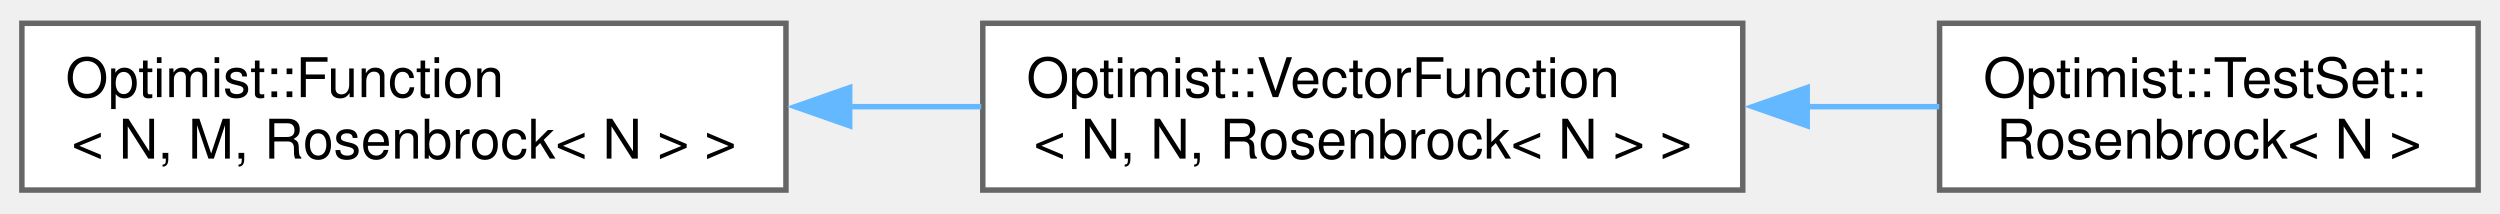
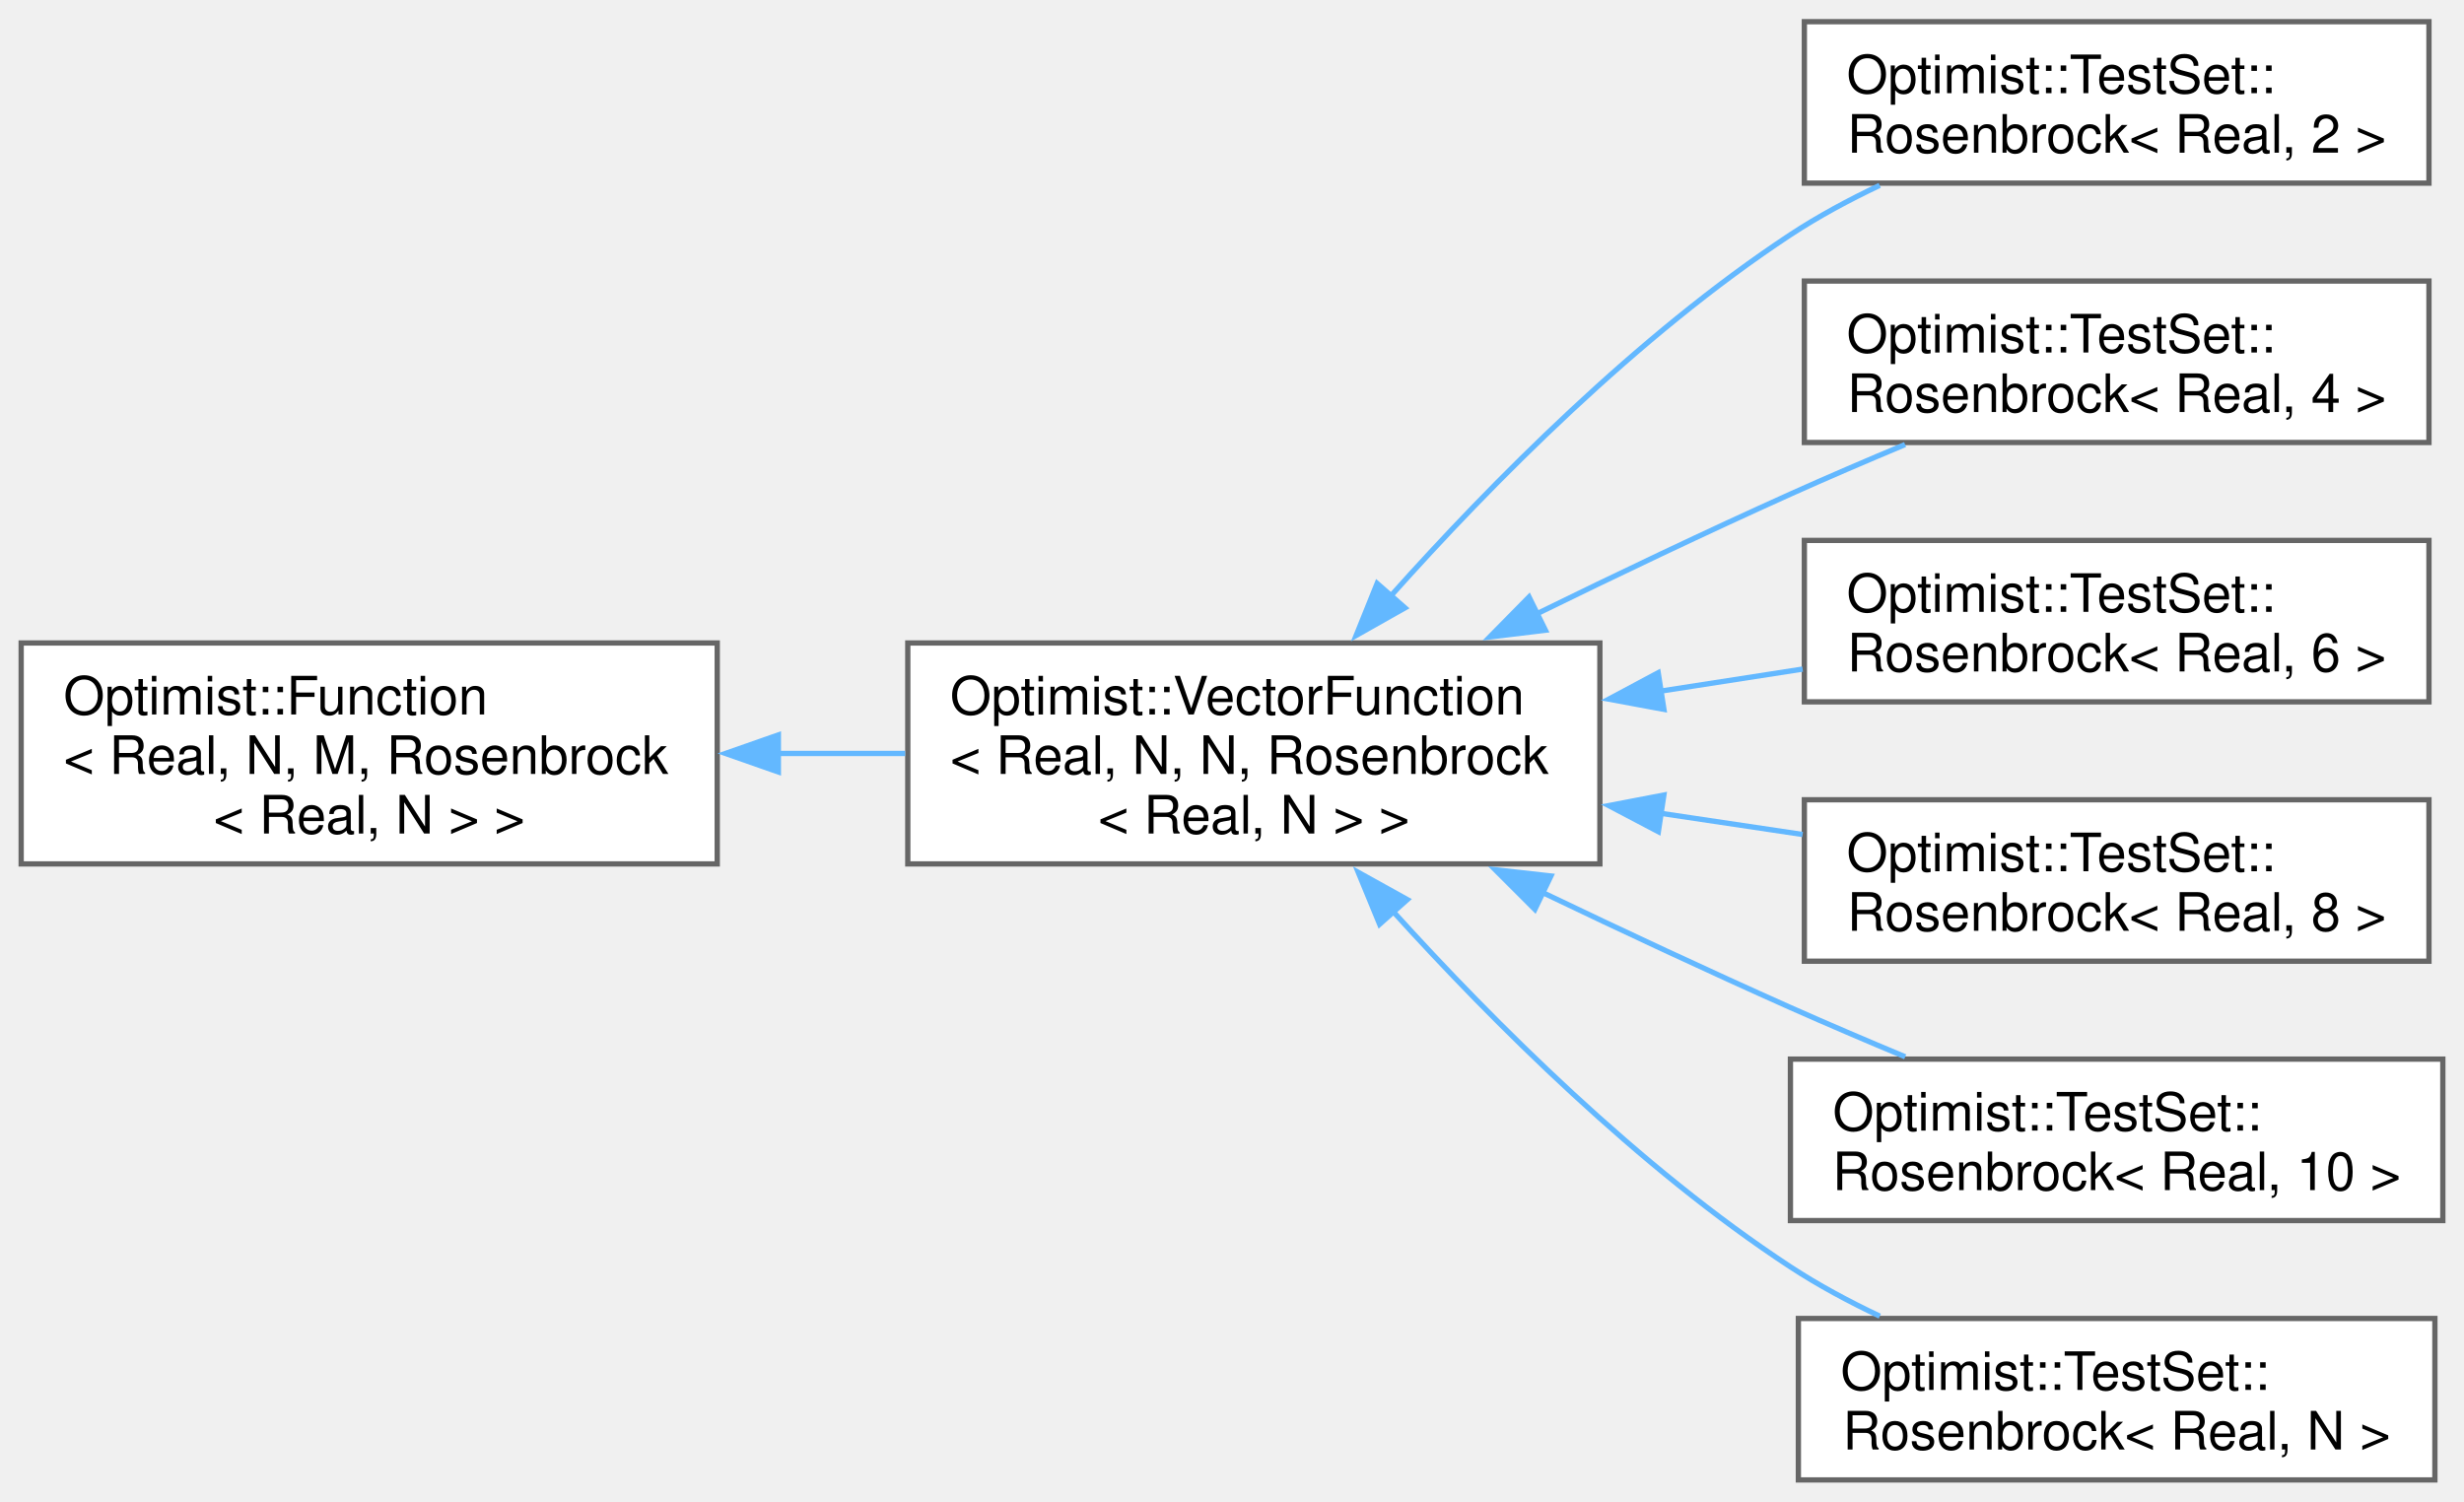
- <svg xmlns="http://www.w3.org/2000/svg" xmlns:xlink="http://www.w3.org/1999/xlink" width="457pt" height="39pt" viewBox="0.00 0.00 457.25 38.50">
-   <g id="graph0" class="graph" transform="scale(1 1) rotate(0) translate(4 34.5)">
+ <svg xmlns="http://www.w3.org/2000/svg" xmlns:xlink="http://www.w3.org/1999/xlink" width="466pt" height="284pt" viewBox="0.00 0.00 465.50 283.50">
+   <g id="graph0" class="graph" transform="scale(1 1) rotate(0) translate(4 279.5)">
    <g id="Node000000" class="node">
      <g id="a_Node000000">
        <a xlink:href="class_optimist_1_1_function.html" target="_top" xlink:title=" ">
-           <polygon fill="white" stroke="#666666" points="139.75,-30.5 0,-30.5 0,0 139.75,0 139.75,-30.5" />
-           <text text-anchor="start" x="8" y="-17" font-family="Helvetica,sans-Serif" font-size="10.00">Optimist::Function</text>
-           <text text-anchor="middle" x="69.88" y="-5.75" font-family="Helvetica,sans-Serif" font-size="10.00">&lt; N, M, Rosenbrock&lt; N &gt; &gt;</text>
+           <polygon fill="white" stroke="#666666" points="131.5,-158.12 0,-158.12 0,-116.38 131.5,-116.38 131.5,-158.12" />
+           <text text-anchor="start" x="8" y="-144.62" font-family="Helvetica,sans-Serif" font-size="10.00">Optimist::Function</text>
+           <text text-anchor="start" x="8" y="-133.38" font-family="Helvetica,sans-Serif" font-size="10.00">&lt; Real, N, M, Rosenbrock</text>
+           <text text-anchor="middle" x="65.75" y="-122.12" font-family="Helvetica,sans-Serif" font-size="10.00">&lt; Real, N &gt; &gt;</text>
        </a>
      </g>
    </g>
    <g id="Node000001" class="node">
      <g id="a_Node000001">
        <a xlink:href="class_optimist_1_1_vector_function.html" target="_top" xlink:title=" ">
-           <polygon fill="white" stroke="#666666" points="314.75,-30.5 175.75,-30.5 175.75,0 314.75,0 314.75,-30.5" />
-           <text text-anchor="start" x="183.75" y="-17" font-family="Helvetica,sans-Serif" font-size="10.00">Optimist::VectorFunction</text>
-           <text text-anchor="middle" x="245.25" y="-5.75" font-family="Helvetica,sans-Serif" font-size="10.00">&lt; N, N, Rosenbrock&lt; N &gt; &gt;</text>
+           <polygon fill="white" stroke="#666666" points="298.25,-158.12 167.5,-158.12 167.5,-116.38 298.25,-116.38 298.25,-158.12" />
+           <text text-anchor="start" x="175.5" y="-144.62" font-family="Helvetica,sans-Serif" font-size="10.00">Optimist::VectorFunction</text>
+           <text text-anchor="start" x="175.5" y="-133.38" font-family="Helvetica,sans-Serif" font-size="10.00">&lt; Real, N, N, Rosenbrock</text>
+           <text text-anchor="middle" x="232.88" y="-122.12" font-family="Helvetica,sans-Serif" font-size="10.00">&lt; Real, N &gt; &gt;</text>
        </a>
      </g>
    </g>
    <g id="edge24_Node000000_Node000001" class="edge">
      <g id="a_edge24_Node000000_Node000001">
        <a xlink:title=" ">
-           <path fill="none" stroke="#63b8ff" d="M151.26,-15.25C159.35,-15.25 167.51,-15.25 175.47,-15.25" />
-           <polygon fill="#63b8ff" stroke="#63b8ff" points="151.41,-11.75 141.41,-15.25 151.41,-18.75 151.41,-11.75" />
+           <path fill="none" stroke="#63b8ff" d="M142.86,-137.25C150.93,-137.25 159.08,-137.25 167,-137.25" />
+           <polygon fill="#63b8ff" stroke="#63b8ff" points="143.05,-133.75 133.05,-137.25 143.05,-140.75 143.05,-133.75" />
        </a>
      </g>
    </g>
    <g id="Node000002" class="node">
      <g id="a_Node000002">
-         <a xlink:href="class_optimist_1_1_test_set_1_1_rosenbrock.html" target="_top" xlink:title="Class container for the extended Rosenbrock function.">
-           <polygon fill="white" stroke="#666666" points="449.25,-30.5 350.75,-30.5 350.75,0 449.25,0 449.25,-30.5" />
-           <text text-anchor="start" x="358.75" y="-17" font-family="Helvetica,sans-Serif" font-size="10.00">Optimist::TestSet::</text>
-           <text text-anchor="middle" x="400" y="-5.75" font-family="Helvetica,sans-Serif" font-size="10.00">Rosenbrock&lt; N &gt;</text>
+         <a xlink:href="class_optimist_1_1_test_set_1_1_rosenbrock.html" target="_top" xlink:title=" ">
+           <polygon fill="white" stroke="#666666" points="454.88,-275.5 336.88,-275.5 336.88,-245 454.88,-245 454.88,-275.5" />
+           <text text-anchor="start" x="344.88" y="-262" font-family="Helvetica,sans-Serif" font-size="10.00">Optimist::TestSet::</text>
+           <text text-anchor="middle" x="395.88" y="-250.75" font-family="Helvetica,sans-Serif" font-size="10.00">Rosenbrock&lt; Real, 2 &gt;</text>
        </a>
      </g>
    </g>
    <g id="edge25_Node000001_Node000002" class="edge">
      <g id="a_edge25_Node000001_Node000002">
        <a xlink:title=" ">
-           <path fill="none" stroke="#63b8ff" d="M326.35,-15.25C334.65,-15.25 342.9,-15.25 350.69,-15.25" />
-           <polygon fill="#63b8ff" stroke="#63b8ff" points="326.54,-11.75 316.54,-15.25 326.54,-18.75 326.54,-11.75" />
+           <path fill="none" stroke="#63b8ff" d="M258.78,-167.04C277.74,-188.26 305.42,-216.27 334.25,-235.25 339.48,-238.69 345.26,-241.81 351.11,-244.58" />
+           <polygon fill="#63b8ff" stroke="#63b8ff" points="261.43,-164.76 252.21,-159.55 256.17,-169.37 261.43,-164.76" />
+         </a>
+       </g>
+     </g>
+     <g id="Node000003" class="node">
+       <g id="a_Node000003">
+         <a xlink:href="class_optimist_1_1_test_set_1_1_rosenbrock.html" target="_top" xlink:title=" ">
+           <polygon fill="white" stroke="#666666" points="454.88,-226.5 336.88,-226.5 336.88,-196 454.88,-196 454.88,-226.5" />
+           <text text-anchor="start" x="344.88" y="-213" font-family="Helvetica,sans-Serif" font-size="10.00">Optimist::TestSet::</text>
+           <text text-anchor="middle" x="395.88" y="-201.75" font-family="Helvetica,sans-Serif" font-size="10.00">Rosenbrock&lt; Real, 4 &gt;</text>
+         </a>
+       </g>
+     </g>
+     <g id="edge26_Node000001_Node000003" class="edge">
+       <g id="a_edge26_Node000001_Node000003">
+         <a xlink:title=" ">
+           <path fill="none" stroke="#63b8ff" d="M285.98,-163.46C301.42,-171.02 318.44,-179.14 334.25,-186.25 341.21,-189.38 348.67,-192.58 355.91,-195.61" />
+           <polygon fill="#63b8ff" stroke="#63b8ff" points="287.96,-160.53 277.44,-159.26 284.87,-166.81 287.96,-160.53" />
+         </a>
+       </g>
+     </g>
+     <g id="Node000004" class="node">
+       <g id="a_Node000004">
+         <a xlink:href="class_optimist_1_1_test_set_1_1_rosenbrock.html" target="_top" xlink:title=" ">
+           <polygon fill="white" stroke="#666666" points="454.88,-177.5 336.88,-177.5 336.88,-147 454.88,-147 454.88,-177.5" />
+           <text text-anchor="start" x="344.88" y="-164" font-family="Helvetica,sans-Serif" font-size="10.00">Optimist::TestSet::</text>
+           <text text-anchor="middle" x="395.88" y="-152.75" font-family="Helvetica,sans-Serif" font-size="10.00">Rosenbrock&lt; Real, 6 &gt;</text>
+         </a>
+       </g>
+     </g>
+     <g id="edge27_Node000001_Node000004" class="edge">
+       <g id="a_edge27_Node000001_Node000004">
+         <a xlink:title=" ">
+           <path fill="none" stroke="#63b8ff" d="M309.76,-149.03C318.76,-150.43 327.85,-151.84 336.55,-153.19" />
+           <polygon fill="#63b8ff" stroke="#63b8ff" points="310.35,-145.58 299.93,-147.51 309.27,-152.5 310.35,-145.58" />
+         </a>
+       </g>
+     </g>
+     <g id="Node000005" class="node">
+       <g id="a_Node000005">
+         <a xlink:href="class_optimist_1_1_test_set_1_1_rosenbrock.html" target="_top" xlink:title=" ">
+           <polygon fill="white" stroke="#666666" points="454.88,-128.5 336.88,-128.5 336.88,-98 454.88,-98 454.88,-128.5" />
+           <text text-anchor="start" x="344.88" y="-115" font-family="Helvetica,sans-Serif" font-size="10.00">Optimist::TestSet::</text>
+           <text text-anchor="middle" x="395.88" y="-103.75" font-family="Helvetica,sans-Serif" font-size="10.00">Rosenbrock&lt; Real, 8 &gt;</text>
+         </a>
+       </g>
+     </g>
+     <g id="edge28_Node000001_Node000005" class="edge">
+       <g id="a_edge28_Node000001_Node000005">
+         <a xlink:title=" ">
+           <path fill="none" stroke="#63b8ff" d="M309.76,-125.94C318.76,-124.6 327.85,-123.24 336.55,-121.94" />
+           <polygon fill="#63b8ff" stroke="#63b8ff" points="309.3,-122.47 299.93,-127.4 310.34,-129.39 309.3,-122.47" />
+         </a>
+       </g>
+     </g>
+     <g id="Node000006" class="node">
+       <g id="a_Node000006">
+         <a xlink:href="class_optimist_1_1_test_set_1_1_rosenbrock.html" target="_top" xlink:title=" ">
+           <polygon fill="white" stroke="#666666" points="457.5,-79.5 334.25,-79.5 334.25,-49 457.5,-49 457.5,-79.5" />
+           <text text-anchor="start" x="342.25" y="-66" font-family="Helvetica,sans-Serif" font-size="10.00">Optimist::TestSet::</text>
+           <text text-anchor="middle" x="395.88" y="-54.75" font-family="Helvetica,sans-Serif" font-size="10.00">Rosenbrock&lt; Real, 10 &gt;</text>
+         </a>
+       </g>
+     </g>
+     <g id="edge29_Node000001_Node000006" class="edge">
+       <g id="a_edge29_Node000001_Node000006">
+         <a xlink:title=" ">
+           <path fill="none" stroke="#63b8ff" d="M287.31,-111.03C302.41,-103.8 318.91,-96.08 334.25,-89.25 341.22,-86.15 348.69,-82.96 355.93,-79.94" />
+           <polygon fill="#63b8ff" stroke="#63b8ff" points="285.97,-107.79 278.48,-115.28 289,-114.1 285.97,-107.79" />
+         </a>
+       </g>
+     </g>
+     <g id="Node000007" class="node">
+       <g id="a_Node000007">
+         <a xlink:href="class_optimist_1_1_test_set_1_1_rosenbrock.html" target="_top" xlink:title="Class container for the extended Rosenbrock function.">
+           <polygon fill="white" stroke="#666666" points="456,-30.5 335.75,-30.5 335.75,0 456,0 456,-30.5" />
+           <text text-anchor="start" x="343.75" y="-17" font-family="Helvetica,sans-Serif" font-size="10.00">Optimist::TestSet::</text>
+           <text text-anchor="middle" x="395.88" y="-5.75" font-family="Helvetica,sans-Serif" font-size="10.00">Rosenbrock&lt; Real, N &gt;</text>
+         </a>
+       </g>
+     </g>
+     <g id="edge30_Node000001_Node000007" class="edge">
+       <g id="a_edge30_Node000001_Node000007">
+         <a xlink:title=" ">
+           <path fill="none" stroke="#63b8ff" d="M259.19,-107.39C278.17,-86.44 305.69,-58.95 334.25,-40.25 339.49,-36.82 345.27,-33.71 351.13,-30.94" />
+           <polygon fill="#63b8ff" stroke="#63b8ff" points="256.64,-104.99 252.6,-114.79 261.87,-109.64 256.64,-104.99" />
        </a>
      </g>
    </g>
  </g>
</svg>
